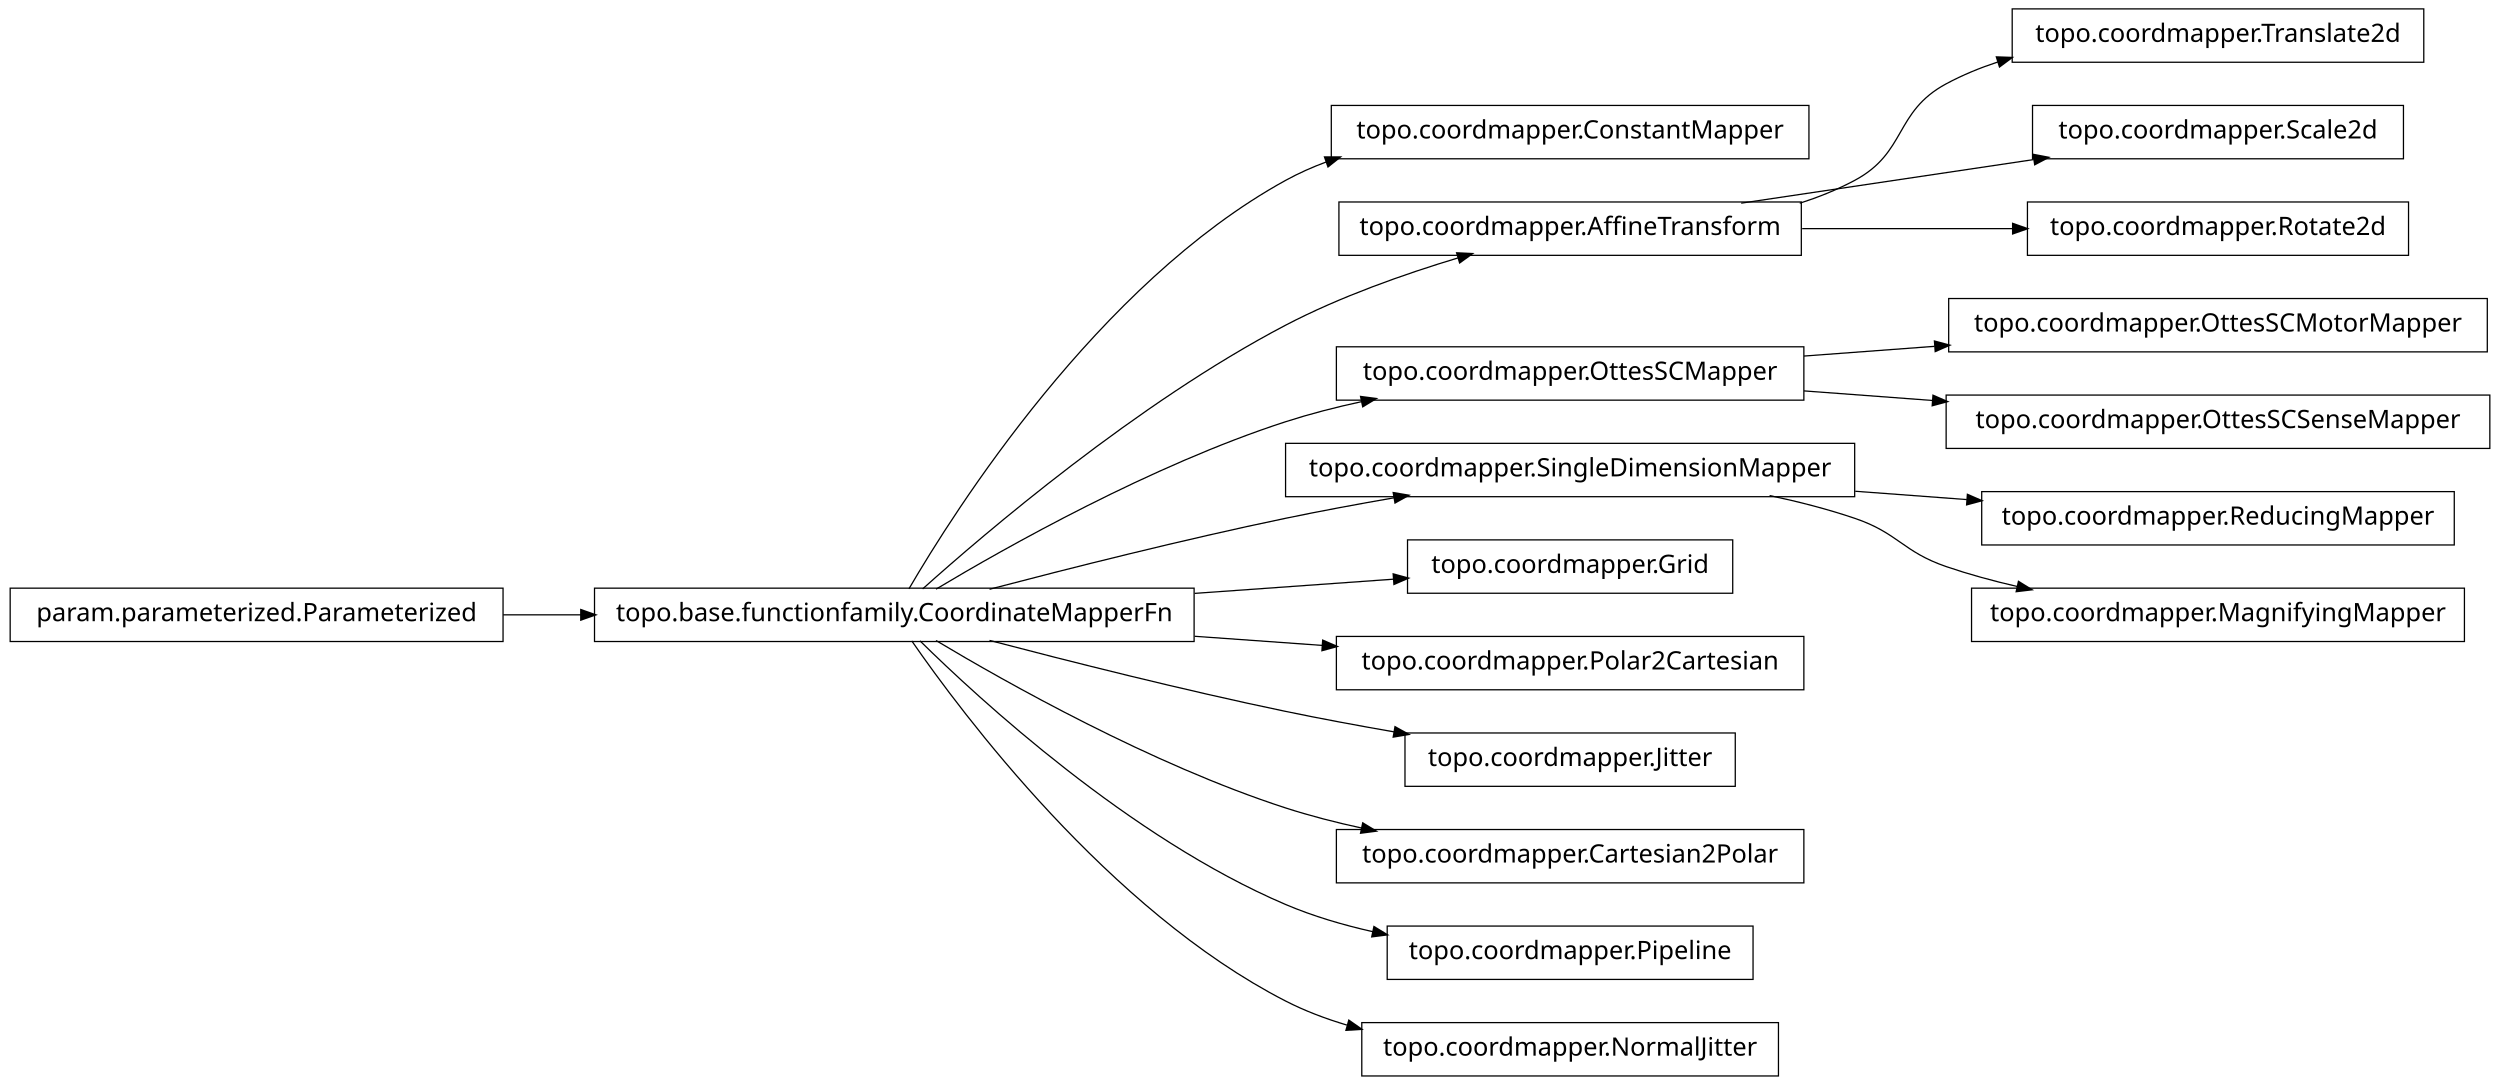
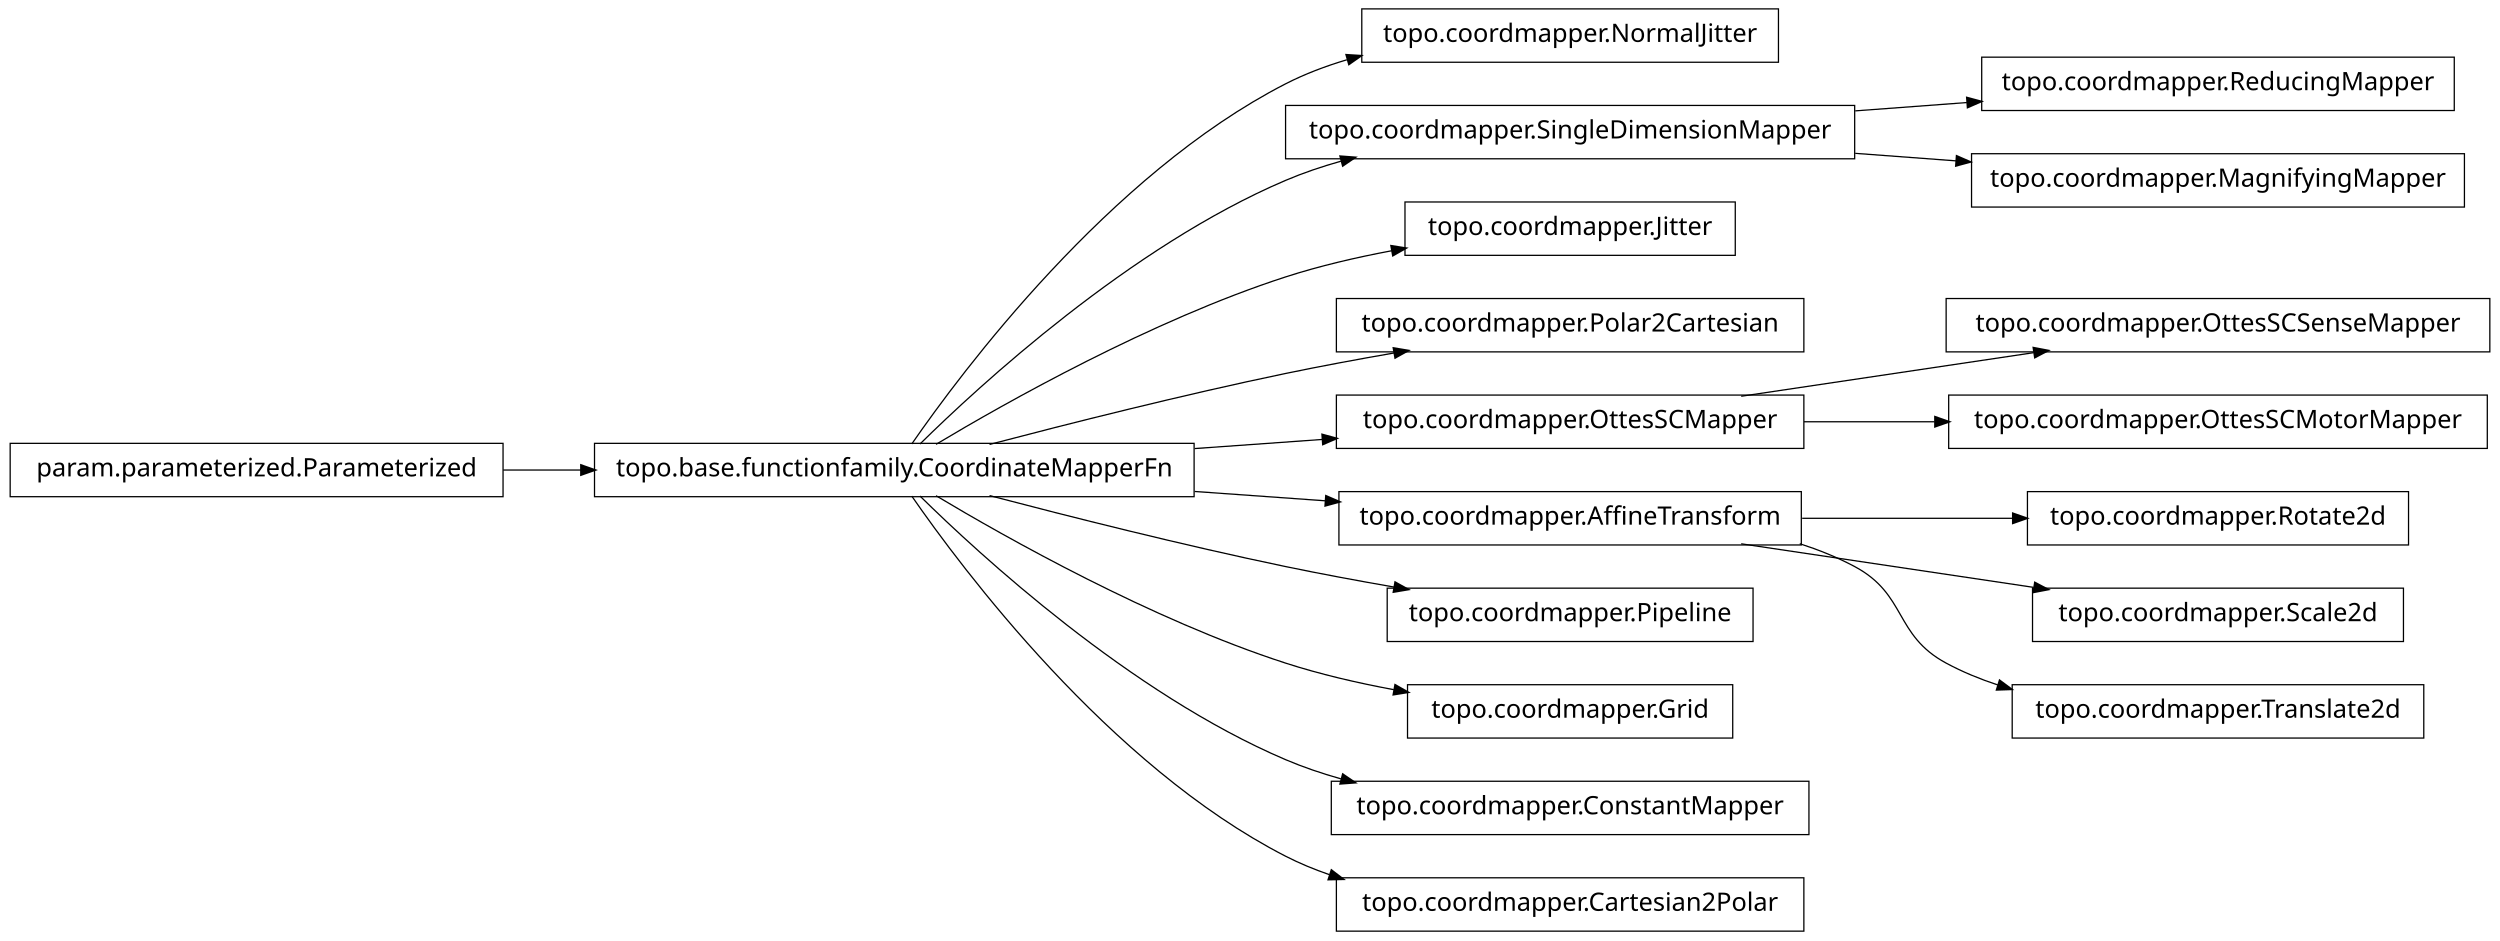
- <svg xmlns="http://www.w3.org/2000/svg" width="984pt" height="427pt" viewBox="0.00 0.00 984.00 427.00">
-   <g id="graph1" class="graph" transform="scale(1 1) rotate(0) translate(4 423)">
-     <polygon fill="white" stroke="white" points="-4,5 -4,-423 981,-423 981,5 -4,5" />
+ <svg xmlns="http://www.w3.org/2000/svg" width="984pt" height="370pt" viewBox="0.00 0.00 984.00 370.00">
+   <g id="graph1" class="graph" transform="scale(1 1) rotate(0) translate(4 366)">
+     <polygon fill="white" stroke="white" points="-4,5 -4,-366 981,-366 981,5 -4,5" />
    <g id="node1" class="node">
-       <polygon fill="none" stroke="black" stroke-width="0.5" points="708,-381.5 520,-381.5 520,-360.5 708,-360.5 708,-381.5" />
-       <text text-anchor="middle" x="614" y="-368.5" font-family="Vera" font-size="10.00">topo.coordmapper.ConstantMapper</text>
+       <polygon fill="none" stroke="black" stroke-width="0.5" points="696,-362.5 532,-362.5 532,-341.5 696,-341.5 696,-362.5" />
+       <text text-anchor="middle" x="614" y="-349.5" font-family="Vera" font-size="10.00">topo.coordmapper.NormalJitter</text>
    </g>
    <g id="node2" class="node">
      <polygon fill="none" stroke="black" stroke-width="0.5" points="466,-191.5 230,-191.5 230,-170.5 466,-170.5 466,-191.5" />
      <text text-anchor="middle" x="348" y="-178.5" font-family="Vera" font-size="10.00">topo.base.functionfamily.CoordinateMapperFn</text>
    </g>
    <g id="edge2" class="edge">
-       <path fill="none" stroke="black" stroke-width="0.5" d="M353.756,-191.228C371.414,-221.551 428.136,-311.374 502,-352 507.13,-354.822 512.577,-357.244 518.197,-359.323" />
-       <polygon fill="black" stroke="black" points="517.659,-360.988 522.956,-360.989 518.816,-357.685 517.659,-360.988" />
+       <path fill="none" stroke="black" stroke-width="0.5" d="M354.877,-191.27C374.258,-219.296 432.458,-297.373 502,-333 509.559,-336.872 517.744,-339.98 526.13,-342.47" />
+       <polygon fill="black" stroke="black" points="526.087,-344.275 531.374,-343.942 527.033,-340.905 526.087,-344.275" />
    </g>
-     <g id="node5" class="node">
-       <polygon fill="none" stroke="black" stroke-width="0.5" points="705,-343.5 523,-343.5 523,-322.5 705,-322.5 705,-343.5" />
-       <text text-anchor="middle" x="614" y="-330.5" font-family="Vera" font-size="10.00">topo.coordmapper.AffineTransform</text>
+     <g id="node4" class="node">
+       <polygon fill="none" stroke="black" stroke-width="0.5" points="726,-324.5 502,-324.5 502,-303.5 726,-303.5 726,-324.5" />
+       <text text-anchor="middle" x="614" y="-311.5" font-family="Vera" font-size="10.00">topo.coordmapper.SingleDimensionMapper</text>
    </g>
-     <g id="edge14" class="edge">
-       <path fill="none" stroke="black" stroke-width="0.5" d="M359.147,-191.2C383.434,-212.966 443.645,-264.459 502,-295 523.389,-306.195 548.756,-315.122 569.935,-321.503" />
-       <polygon fill="black" stroke="black" points="569.652,-323.245 574.944,-322.989 570.648,-319.889 569.652,-323.245" />
+     <g id="edge4" class="edge">
+       <path fill="none" stroke="black" stroke-width="0.5" d="M358.097,-191.236C381.227,-214.015 440.791,-268.931 502,-295 508.929,-297.951 516.283,-300.445 523.781,-302.551" />
+       <polygon fill="black" stroke="black" points="523.709,-304.344 528.992,-303.949 524.616,-300.963 523.709,-304.344" />
+     </g>
+     <g id="node6" class="node">
+       <polygon fill="none" stroke="black" stroke-width="0.5" points="679,-286.5 549,-286.5 549,-265.5 679,-265.5 679,-286.5" />
+       <text text-anchor="middle" x="614" y="-273.5" font-family="Vera" font-size="10.00">topo.coordmapper.Jitter</text>
+     </g>
+     <g id="edge6" class="edge">
+       <path fill="none" stroke="black" stroke-width="0.5" d="M364.412,-191.107C391.853,-207.535 449.243,-239.912 502,-257 515.285,-261.303 529.789,-264.679 543.821,-267.312" />
+       <polygon fill="black" stroke="black" points="543.734,-269.075 548.966,-268.249 544.36,-265.631 543.734,-269.075" />
    </g>
    <g id="node8" class="node">
-       <polygon fill="none" stroke="black" stroke-width="0.5" points="706,-286.5 522,-286.5 522,-265.5 706,-265.5 706,-286.5" />
-       <text text-anchor="middle" x="614" y="-273.5" font-family="Vera" font-size="10.00">topo.coordmapper.OttesSCMapper</text>
+       <polygon fill="none" stroke="black" stroke-width="0.5" points="706,-248.5 522,-248.5 522,-227.5 706,-227.5 706,-248.5" />
+       <text text-anchor="middle" x="614" y="-235.5" font-family="Vera" font-size="10.00">topo.coordmapper.Polar2Cartesian</text>
    </g>
-     <g id="edge24" class="edge">
-       <path fill="none" stroke="black" stroke-width="0.5" d="M364.412,-191.107C391.853,-207.535 449.243,-239.912 502,-257 511.594,-260.107 521.823,-262.732 532.052,-264.942" />
-       <polygon fill="black" stroke="black" points="531.818,-266.68 537.07,-265.993 532.536,-263.255 531.818,-266.68" />
-     </g>
-     <g id="node13" class="node">
-       <polygon fill="none" stroke="black" stroke-width="0.5" points="726,-248.5 502,-248.5 502,-227.5 726,-227.5 726,-248.5" />
-       <text text-anchor="middle" x="614" y="-235.5" font-family="Vera" font-size="10.00">topo.coordmapper.SingleDimensionMapper</text>
-     </g>
-     <g id="edge26" class="edge">
+     <g id="edge8" class="edge">
      <path fill="none" stroke="black" stroke-width="0.5" d="M385.48,-191.071C416.555,-199.223 461.962,-210.676 502,-219 515.758,-221.86 530.533,-224.6 544.694,-227.065" />
      <polygon fill="black" stroke="black" points="544.656,-228.834 549.881,-227.961 545.251,-225.385 544.656,-228.834" />
    </g>
-     <g id="node15" class="node">
-       <polygon fill="none" stroke="black" stroke-width="0.5" points="678,-210.5 550,-210.5 550,-189.5 678,-189.5 678,-210.5" />
-       <text text-anchor="middle" x="614" y="-197.5" font-family="Vera" font-size="10.00">topo.coordmapper.Grid</text>
+     <g id="node11" class="node">
+       <polygon fill="none" stroke="black" stroke-width="0.5" points="706,-210.5 522,-210.5 522,-189.5 706,-189.5 706,-210.5" />
+       <text text-anchor="middle" x="614" y="-197.5" font-family="Vera" font-size="10.00">topo.coordmapper.OttesSCMapper</text>
    </g>
-     <g id="edge12" class="edge">
-       <path fill="none" stroke="black" stroke-width="0.5" d="M466.221,-189.444C493.035,-191.36 520.661,-193.333 544.666,-195.048" />
-       <polygon fill="black" stroke="black" points="544.62,-196.799 549.732,-195.409 544.869,-193.308 544.62,-196.799" />
+     <g id="edge22" class="edge">
+       <path fill="none" stroke="black" stroke-width="0.5" d="M466.221,-189.444C483.07,-190.648 500.241,-191.874 516.632,-193.045" />
+       <polygon fill="black" stroke="black" points="516.58,-194.796 521.692,-193.407 516.83,-191.305 516.58,-194.796" />
    </g>
-     <g id="node18" class="node">
-       <polygon fill="none" stroke="black" stroke-width="0.5" points="706,-172.5 522,-172.5 522,-151.5 706,-151.5 706,-172.5" />
-       <text text-anchor="middle" x="614" y="-159.5" font-family="Vera" font-size="10.00">topo.coordmapper.Polar2Cartesian</text>
+     <g id="node16" class="node">
+       <polygon fill="none" stroke="black" stroke-width="0.5" points="705,-172.5 523,-172.5 523,-151.5 705,-151.5 705,-172.5" />
+       <text text-anchor="middle" x="614" y="-159.5" font-family="Vera" font-size="10.00">topo.coordmapper.AffineTransform</text>
    </g>
-     <g id="edge16" class="edge">
-       <path fill="none" stroke="black" stroke-width="0.5" d="M466.221,-172.556C483.07,-171.352 500.241,-170.126 516.632,-168.955" />
-       <polygon fill="black" stroke="black" points="516.83,-170.695 521.692,-168.593 516.58,-167.204 516.83,-170.695" />
+     <g id="edge32" class="edge">
+       <path fill="none" stroke="black" stroke-width="0.5" d="M466.221,-172.556C483.448,-171.325 501.01,-170.071 517.731,-168.876" />
+       <polygon fill="black" stroke="black" points="518.03,-170.61 522.893,-168.508 517.781,-167.118 518.03,-170.61" />
    </g>
    <g id="node20" class="node">
-       <polygon fill="none" stroke="black" stroke-width="0.5" points="679,-134.5 549,-134.5 549,-113.5 679,-113.5 679,-134.5" />
-       <text text-anchor="middle" x="614" y="-121.5" font-family="Vera" font-size="10.00">topo.coordmapper.Jitter</text>
+       <polygon fill="none" stroke="black" stroke-width="0.5" points="686,-134.5 542,-134.5 542,-113.5 686,-113.5 686,-134.5" />
+       <text text-anchor="middle" x="614" y="-121.5" font-family="Vera" font-size="10.00">topo.coordmapper.Pipeline</text>
    </g>
    <g id="edge18" class="edge">
      <path fill="none" stroke="black" stroke-width="0.5" d="M385.48,-170.929C416.555,-162.777 461.962,-151.324 502,-143 515.758,-140.14 530.533,-137.4 544.694,-134.935" />
      <polygon fill="black" stroke="black" points="545.251,-136.615 549.881,-134.039 544.656,-133.166 545.251,-136.615" />
    </g>
    <g id="node22" class="node">
-       <polygon fill="none" stroke="black" stroke-width="0.5" points="706,-96.5 522,-96.5 522,-75.5 706,-75.5 706,-96.5" />
-       <text text-anchor="middle" x="614" y="-83.5" font-family="Vera" font-size="10.00">topo.coordmapper.Cartesian2Polar</text>
+       <polygon fill="none" stroke="black" stroke-width="0.5" points="678,-96.5 550,-96.5 550,-75.5 678,-75.5 678,-96.5" />
+       <text text-anchor="middle" x="614" y="-83.5" font-family="Vera" font-size="10.00">topo.coordmapper.Grid</text>
    </g>
    <g id="edge20" class="edge">
-       <path fill="none" stroke="black" stroke-width="0.5" d="M364.412,-170.893C391.853,-154.465 449.243,-122.088 502,-105 511.594,-101.893 521.823,-99.268 532.052,-97.058" />
-       <polygon fill="black" stroke="black" points="532.536,-98.745 537.07,-96.007 531.818,-95.32 532.536,-98.745" />
+       <path fill="none" stroke="black" stroke-width="0.5" d="M364.412,-170.893C391.853,-154.465 449.243,-122.088 502,-105 515.535,-100.616 530.336,-97.194 544.615,-94.54" />
+       <polygon fill="black" stroke="black" points="545.238,-96.206 549.848,-93.596 544.617,-92.761 545.238,-96.206" />
+     </g>
+     <g id="node27" class="node">
+       <polygon fill="none" stroke="black" stroke-width="0.5" points="708,-58.5 520,-58.5 520,-37.5 708,-37.5 708,-58.5" />
+       <text text-anchor="middle" x="614" y="-45.5" font-family="Vera" font-size="10.00">topo.coordmapper.ConstantMapper</text>
+     </g>
+     <g id="edge26" class="edge">
+       <path fill="none" stroke="black" stroke-width="0.5" d="M358.097,-170.764C381.227,-147.985 440.791,-93.069 502,-67 508.929,-64.049 516.283,-61.555 523.781,-59.449" />
+       <polygon fill="black" stroke="black" points="524.616,-61.037 528.992,-58.051 523.709,-57.656 524.616,-61.037" />
+     </g>
+     <g id="node34" class="node">
+       <polygon fill="none" stroke="black" stroke-width="0.5" points="706,-20.5 522,-20.5 522,0.5 706,0.5 706,-20.5" />
+       <text text-anchor="middle" x="614" y="-7.5" font-family="Vera" font-size="10.00">topo.coordmapper.Cartesian2Polar</text>
+     </g>
+     <g id="edge34" class="edge">
+       <path fill="none" stroke="black" stroke-width="0.5" d="M354.877,-170.73C374.258,-142.704 432.458,-64.627 502,-29 507.485,-26.19 513.3,-23.783 519.283,-21.722" />
+       <polygon fill="black" stroke="black" points="520.133,-23.285 524.344,-20.071 519.048,-19.958 520.133,-23.285" />
+     </g>
+     <g id="node13" class="node">
+       <polygon fill="none" stroke="black" stroke-width="0.5" points="962,-343.5 776,-343.5 776,-322.5 962,-322.5 962,-343.5" />
+       <text text-anchor="middle" x="869" y="-330.5" font-family="Vera" font-size="10.00">topo.coordmapper.ReducingMapper</text>
+     </g>
+     <g id="edge12" class="edge">
+       <path fill="none" stroke="black" stroke-width="0.5" d="M726.218,-322.361C740.855,-323.452 755.766,-324.563 770.162,-325.636" />
+       <polygon fill="black" stroke="black" points="770.325,-327.402 775.441,-326.029 770.585,-323.912 770.325,-327.402" />
+     </g>
+     <g id="node36" class="node">
+       <polygon fill="none" stroke="black" stroke-width="0.5" points="966,-305.5 772,-305.5 772,-284.5 966,-284.5 966,-305.5" />
+       <text text-anchor="middle" x="869" y="-292.5" font-family="Vera" font-size="10.00">topo.coordmapper.MagnifyingMapper</text>
+     </g>
+     <g id="edge36" class="edge">
+       <path fill="none" stroke="black" stroke-width="0.5" d="M726.218,-305.639C739.429,-304.654 752.863,-303.653 765.941,-302.679" />
+       <polygon fill="black" stroke="black" points="766.272,-304.409 771.128,-302.292 766.012,-300.919 766.272,-304.409" />
+     </g>
+     <g id="node10" class="node">
+       <polygon fill="none" stroke="black" stroke-width="0.5" points="976,-248.5 762,-248.5 762,-227.5 976,-227.5 976,-248.5" />
+       <text text-anchor="middle" x="869" y="-235.5" font-family="Vera" font-size="10.00">topo.coordmapper.OttesSCSenseMapper</text>
+     </g>
+     <g id="edge10" class="edge">
+       <path fill="none" stroke="black" stroke-width="0.5" d="M681.332,-210.034C716.773,-215.315 760.262,-221.796 796.449,-227.189" />
+       <polygon fill="black" stroke="black" points="796.53,-228.97 801.733,-227.976 797.046,-225.508 796.53,-228.97" />
+     </g>
+     <g id="node18" class="node">
+       <polygon fill="none" stroke="black" stroke-width="0.5" points="975,-210.5 763,-210.5 763,-189.5 975,-189.5 975,-210.5" />
+       <text text-anchor="middle" x="869" y="-197.5" font-family="Vera" font-size="10.00">topo.coordmapper.OttesSCMotorMapper</text>
+     </g>
+     <g id="edge16" class="edge">
+       <path fill="none" stroke="black" stroke-width="0.5" d="M706.061,-200C722.739,-200 740.295,-200 757.46,-200" />
+       <polygon fill="black" stroke="black" points="757.773,-201.75 762.773,-200 757.773,-198.25 757.773,-201.75" />
+     </g>
+     <g id="node15" class="node">
+       <polygon fill="none" stroke="black" stroke-width="0.5" points="944,-172.5 794,-172.5 794,-151.5 944,-151.5 944,-172.5" />
+       <text text-anchor="middle" x="869" y="-159.5" font-family="Vera" font-size="10.00">topo.coordmapper.Rotate2d</text>
+     </g>
+     <g id="edge14" class="edge">
+       <path fill="none" stroke="black" stroke-width="0.5" d="M705.341,-162C732.404,-162 761.837,-162 788.184,-162" />
+       <polygon fill="black" stroke="black" points="788.411,-163.75 793.411,-162 788.411,-160.25 788.411,-163.75" />
+     </g>
+     <g id="node25" class="node">
+       <polygon fill="none" stroke="black" stroke-width="0.5" points="942,-134.5 796,-134.5 796,-113.5 942,-113.5 942,-134.5" />
+       <text text-anchor="middle" x="869" y="-121.5" font-family="Vera" font-size="10.00">topo.coordmapper.Scale2d</text>
+     </g>
+     <g id="edge24" class="edge">
+       <path fill="none" stroke="black" stroke-width="0.5" d="M681.332,-151.966C716.773,-146.685 760.262,-140.204 796.449,-134.811" />
+       <polygon fill="black" stroke="black" points="797.046,-136.492 801.733,-134.024 796.53,-133.03 797.046,-136.492" />
+     </g>
+     <g id="node29" class="node">
+       <polygon fill="none" stroke="black" stroke-width="0.5" points="950,-96.5 788,-96.5 788,-75.5 950,-75.5 950,-96.5" />
+       <text text-anchor="middle" x="869" y="-83.5" font-family="Vera" font-size="10.00">topo.coordmapper.Translate2d</text>
+     </g>
+     <g id="edge28" class="edge">
+       <path fill="none" stroke="black" stroke-width="0.5" d="M704.367,-151.995C711.897,-149.58 719.214,-146.621 726,-143 746.524,-132.046 741.518,-116.032 762,-105 768.411,-101.547 775.32,-98.703 782.433,-96.364" />
+       <polygon fill="black" stroke="black" points="783.131,-97.979 787.385,-94.823 782.091,-94.637 783.131,-97.979" />
    </g>
    <g id="node31" class="node">
-       <polygon fill="none" stroke="black" stroke-width="0.5" points="686,-58.5 542,-58.5 542,-37.5 686,-37.5 686,-58.5" />
-       <text text-anchor="middle" x="614" y="-45.5" font-family="Vera" font-size="10.00">topo.coordmapper.Pipeline</text>
-     </g>
-     <g id="edge30" class="edge">
-       <path fill="none" stroke="black" stroke-width="0.5" d="M358.097,-170.764C381.227,-147.985 440.791,-93.069 502,-67 512.796,-62.402 524.624,-58.915 536.421,-56.27" />
-       <polygon fill="black" stroke="black" points="536.95,-57.947 541.472,-55.188 536.216,-54.525 536.95,-57.947" />
-     </g>
-     <g id="node33" class="node">
-       <polygon fill="none" stroke="black" stroke-width="0.5" points="696,-20.5 532,-20.5 532,0.5 696,0.5 696,-20.5" />
-       <text text-anchor="middle" x="614" y="-7.5" font-family="Vera" font-size="10.00">topo.coordmapper.NormalJitter</text>
-     </g>
-     <g id="edge32" class="edge">
-       <path fill="none" stroke="black" stroke-width="0.5" d="M354.877,-170.73C374.258,-142.704 432.458,-64.627 502,-29 509.559,-25.128 517.744,-22.02 526.13,-19.53" />
-       <polygon fill="black" stroke="black" points="527.033,-21.095 531.374,-18.058 526.087,-17.725 527.033,-21.095" />
-     </g>
-     <g id="node4" class="node">
-       <polygon fill="none" stroke="black" stroke-width="0.5" points="950,-419.5 788,-419.5 788,-398.5 950,-398.5 950,-419.5" />
-       <text text-anchor="middle" x="869" y="-406.5" font-family="Vera" font-size="10.00">topo.coordmapper.Translate2d</text>
-     </g>
-     <g id="edge4" class="edge">
-       <path fill="none" stroke="black" stroke-width="0.5" d="M704.367,-343.005C711.897,-345.42 719.214,-348.379 726,-352 746.524,-362.954 741.518,-378.968 762,-390 768.411,-393.453 775.32,-396.297 782.433,-398.636" />
-       <polygon fill="black" stroke="black" points="782.091,-400.363 787.385,-400.177 783.131,-397.021 782.091,-400.363" />
-     </g>
-     <g id="node10" class="node">
-       <polygon fill="none" stroke="black" stroke-width="0.5" points="942,-381.5 796,-381.5 796,-360.5 942,-360.5 942,-381.5" />
-       <text text-anchor="middle" x="869" y="-368.5" font-family="Vera" font-size="10.00">topo.coordmapper.Scale2d</text>
-     </g>
-     <g id="edge8" class="edge">
-       <path fill="none" stroke="black" stroke-width="0.5" d="M681.332,-343.034C716.773,-348.315 760.262,-354.796 796.449,-360.189" />
-       <polygon fill="black" stroke="black" points="796.53,-361.97 801.733,-360.976 797.046,-358.508 796.53,-361.97" />
-     </g>
-     <g id="node28" class="node">
-       <polygon fill="none" stroke="black" stroke-width="0.5" points="944,-343.5 794,-343.5 794,-322.5 944,-322.5 944,-343.5" />
-       <text text-anchor="middle" x="869" y="-330.5" font-family="Vera" font-size="10.00">topo.coordmapper.Rotate2d</text>
-     </g>
-     <g id="edge28" class="edge">
-       <path fill="none" stroke="black" stroke-width="0.5" d="M705.341,-333C732.404,-333 761.837,-333 788.184,-333" />
-       <polygon fill="black" stroke="black" points="788.411,-334.75 793.411,-333 788.411,-331.25 788.411,-334.75" />
-     </g>
-     <g id="node7" class="node">
-       <polygon fill="none" stroke="black" stroke-width="0.5" points="975,-305.5 763,-305.5 763,-284.5 975,-284.5 975,-305.5" />
-       <text text-anchor="middle" x="869" y="-292.5" font-family="Vera" font-size="10.00">topo.coordmapper.OttesSCMotorMapper</text>
-     </g>
-     <g id="edge6" class="edge">
-       <path fill="none" stroke="black" stroke-width="0.5" d="M706.061,-282.859C722.739,-284.102 740.295,-285.41 757.46,-286.689" />
-       <polygon fill="black" stroke="black" points="757.656,-288.459 762.773,-287.085 757.917,-284.968 757.656,-288.459" />
-     </g>
-     <g id="node36" class="node">
-       <polygon fill="none" stroke="black" stroke-width="0.5" points="976,-267.5 762,-267.5 762,-246.5 976,-246.5 976,-267.5" />
-       <text text-anchor="middle" x="869" y="-254.5" font-family="Vera" font-size="10.00">topo.coordmapper.OttesSCSenseMapper</text>
-     </g>
-     <g id="edge36" class="edge">
-       <path fill="none" stroke="black" stroke-width="0.5" d="M706.061,-269.141C722.48,-267.917 739.751,-266.63 756.661,-265.37" />
-       <polygon fill="black" stroke="black" points="757.04,-267.097 761.896,-264.98 756.78,-263.607 757.04,-267.097" />
-     </g>
-     <g id="node12" class="node">
-       <polygon fill="none" stroke="black" stroke-width="0.5" points="962,-229.5 776,-229.5 776,-208.5 962,-208.5 962,-229.5" />
-       <text text-anchor="middle" x="869" y="-216.5" font-family="Vera" font-size="10.00">topo.coordmapper.ReducingMapper</text>
-     </g>
-     <g id="edge10" class="edge">
-       <path fill="none" stroke="black" stroke-width="0.5" d="M726.218,-229.639C740.855,-228.548 755.766,-227.437 770.162,-226.364" />
-       <polygon fill="black" stroke="black" points="770.585,-228.088 775.441,-225.971 770.325,-224.598 770.585,-228.088" />
-     </g>
-     <g id="node24" class="node">
-       <polygon fill="none" stroke="black" stroke-width="0.5" points="966,-191.5 772,-191.5 772,-170.5 966,-170.5 966,-191.5" />
-       <text text-anchor="middle" x="869" y="-178.5" font-family="Vera" font-size="10.00">topo.coordmapper.MagnifyingMapper</text>
-     </g>
-     <g id="edge22" class="edge">
-       <path fill="none" stroke="black" stroke-width="0.5" d="M692.515,-227.949C703.895,-225.553 715.353,-222.609 726,-219 743.134,-213.192 744.889,-205.874 762,-200 770.966,-196.922 780.533,-194.321 790.122,-192.127" />
-       <polygon fill="black" stroke="black" points="790.631,-193.807 795.135,-191.017 789.874,-190.389 790.631,-193.807" />
-     </g>
-     <g id="node30" class="node">
      <polygon fill="none" stroke="black" stroke-width="0.5" points="194,-191.5 5.68434e-14,-191.5 0,-170.5 194,-170.5 194,-191.5" />
      <text text-anchor="middle" x="97" y="-178.5" font-family="Vera" font-size="10.00">param.parameterized.Parameterized</text>
    </g>
-     <g id="edge34" class="edge">
+     <g id="edge30" class="edge">
      <path fill="none" stroke="black" stroke-width="0.5" d="M194.043,-181C204.12,-181 214.455,-181 224.77,-181" />
      <polygon fill="black" stroke="black" points="224.831,-182.75 229.831,-181 224.831,-179.25 224.831,-182.75" />
    </g>
  </g>
</svg>
